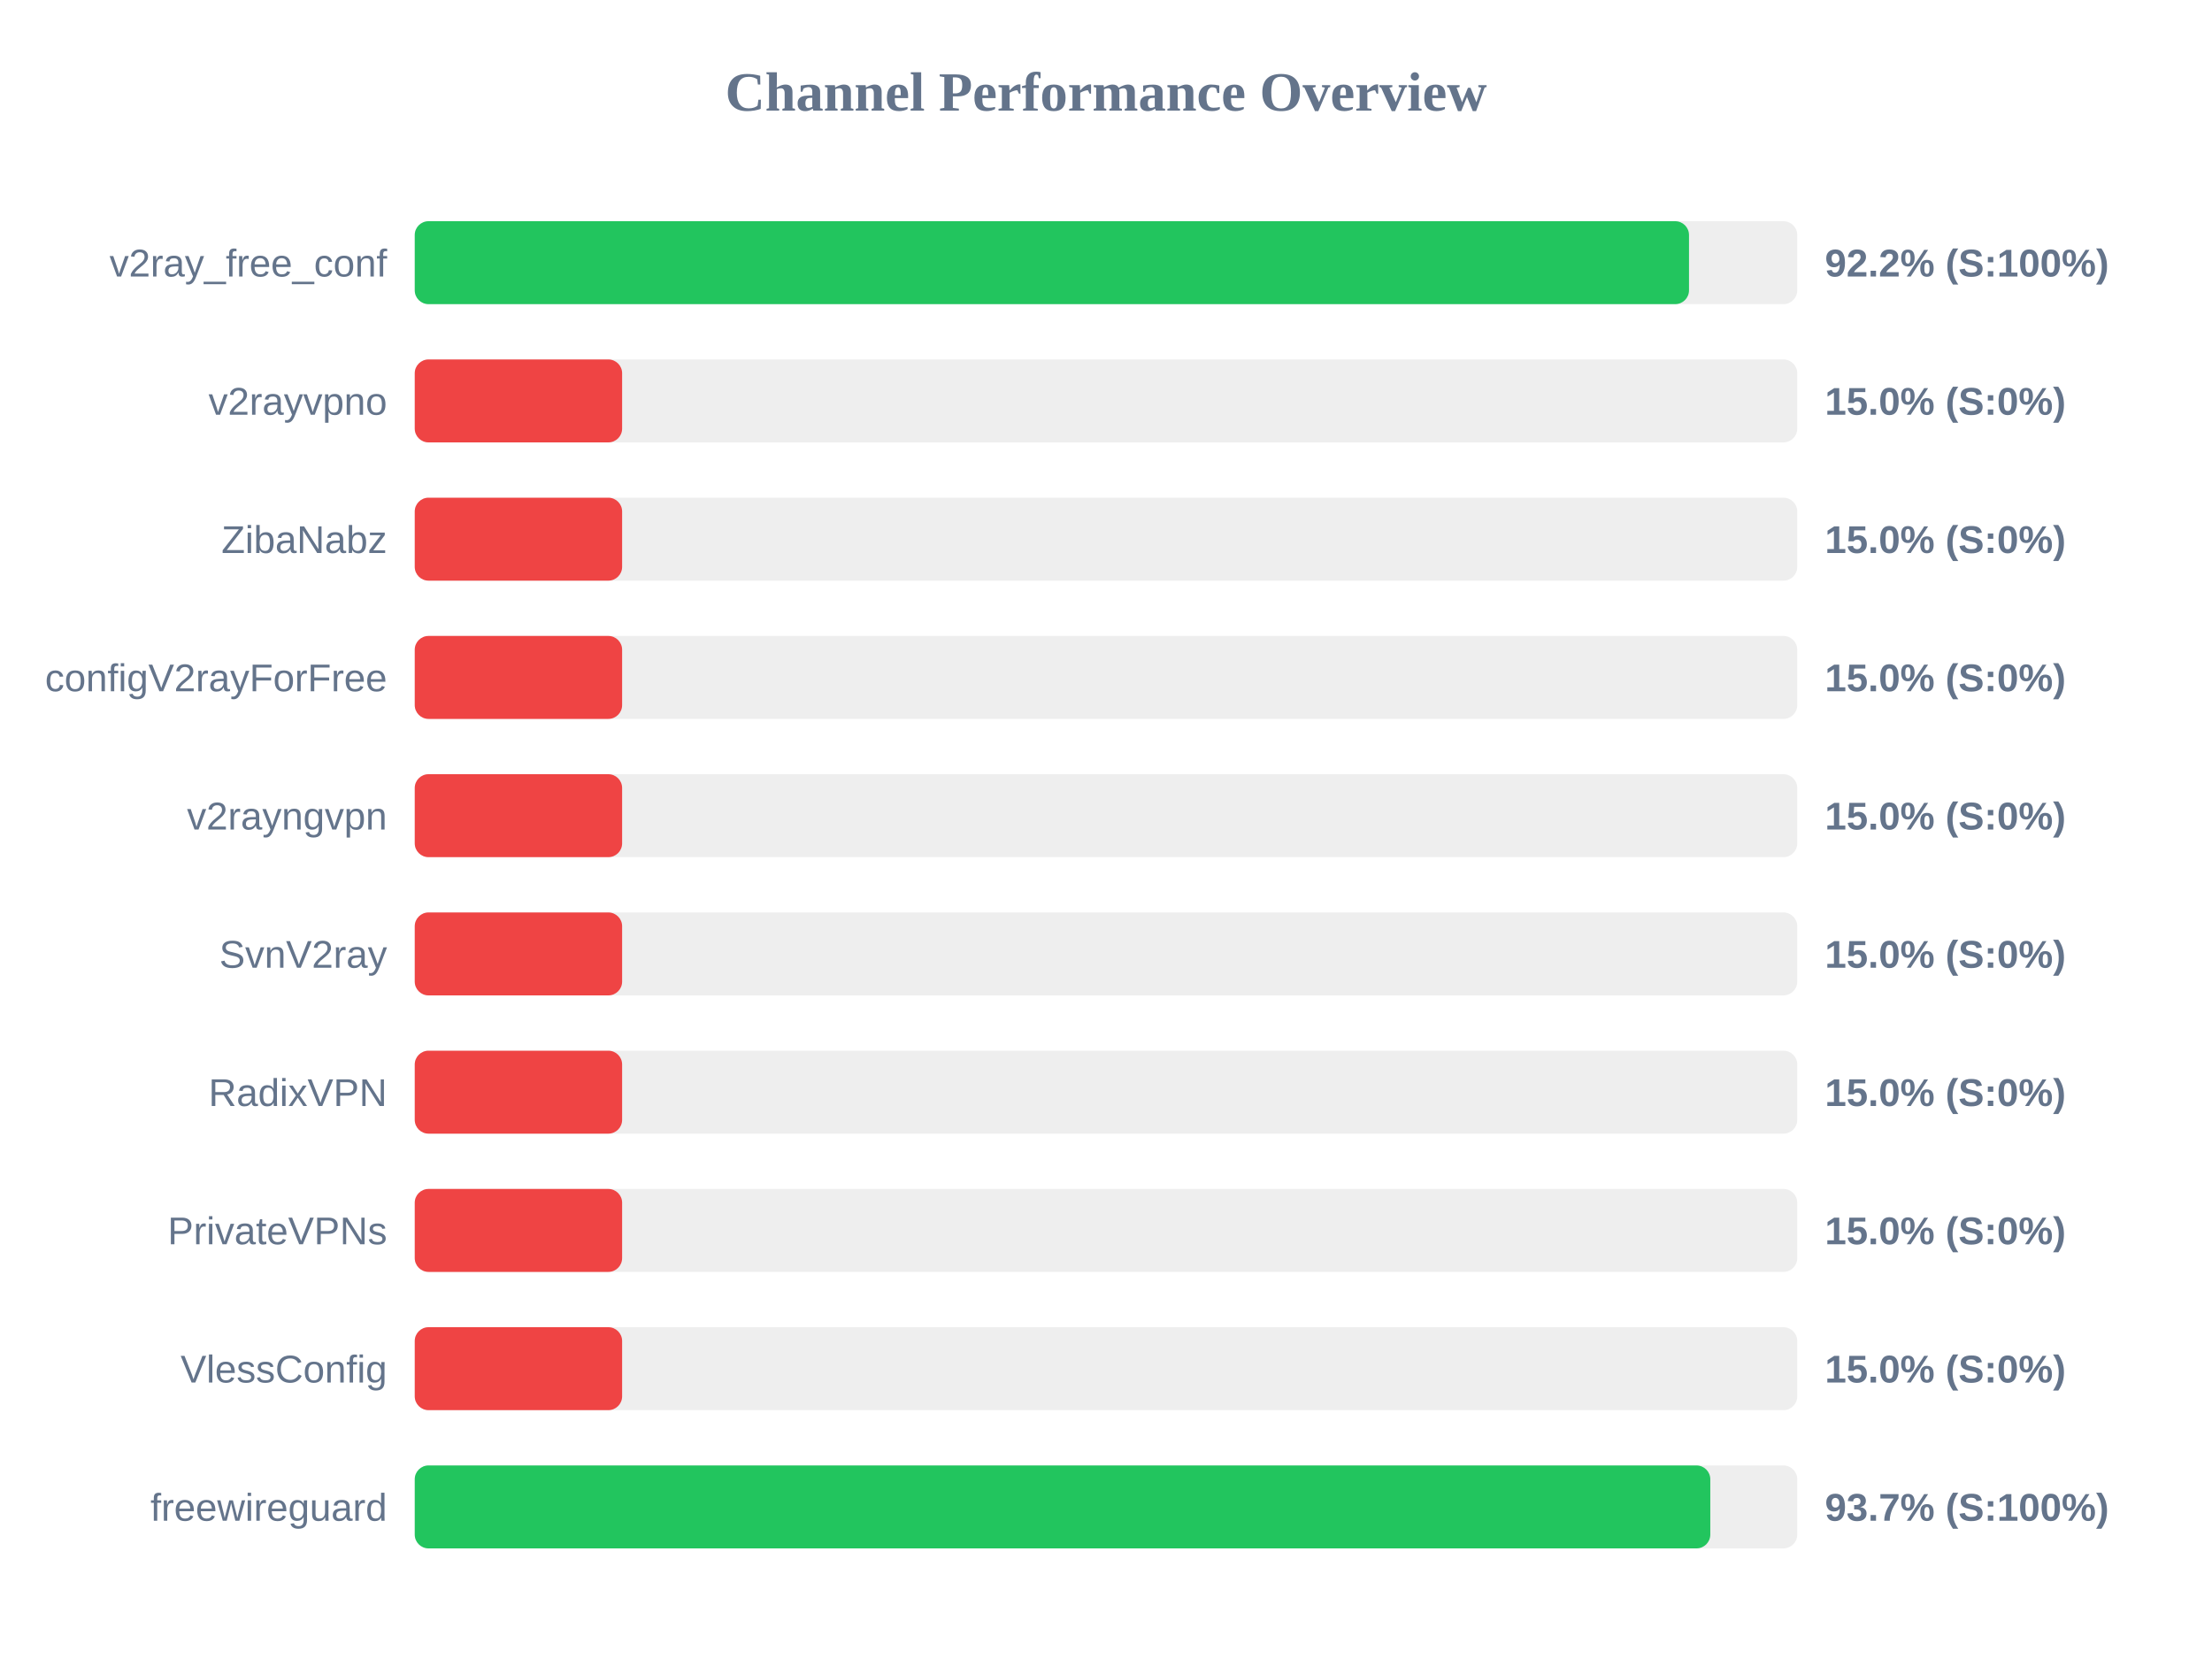
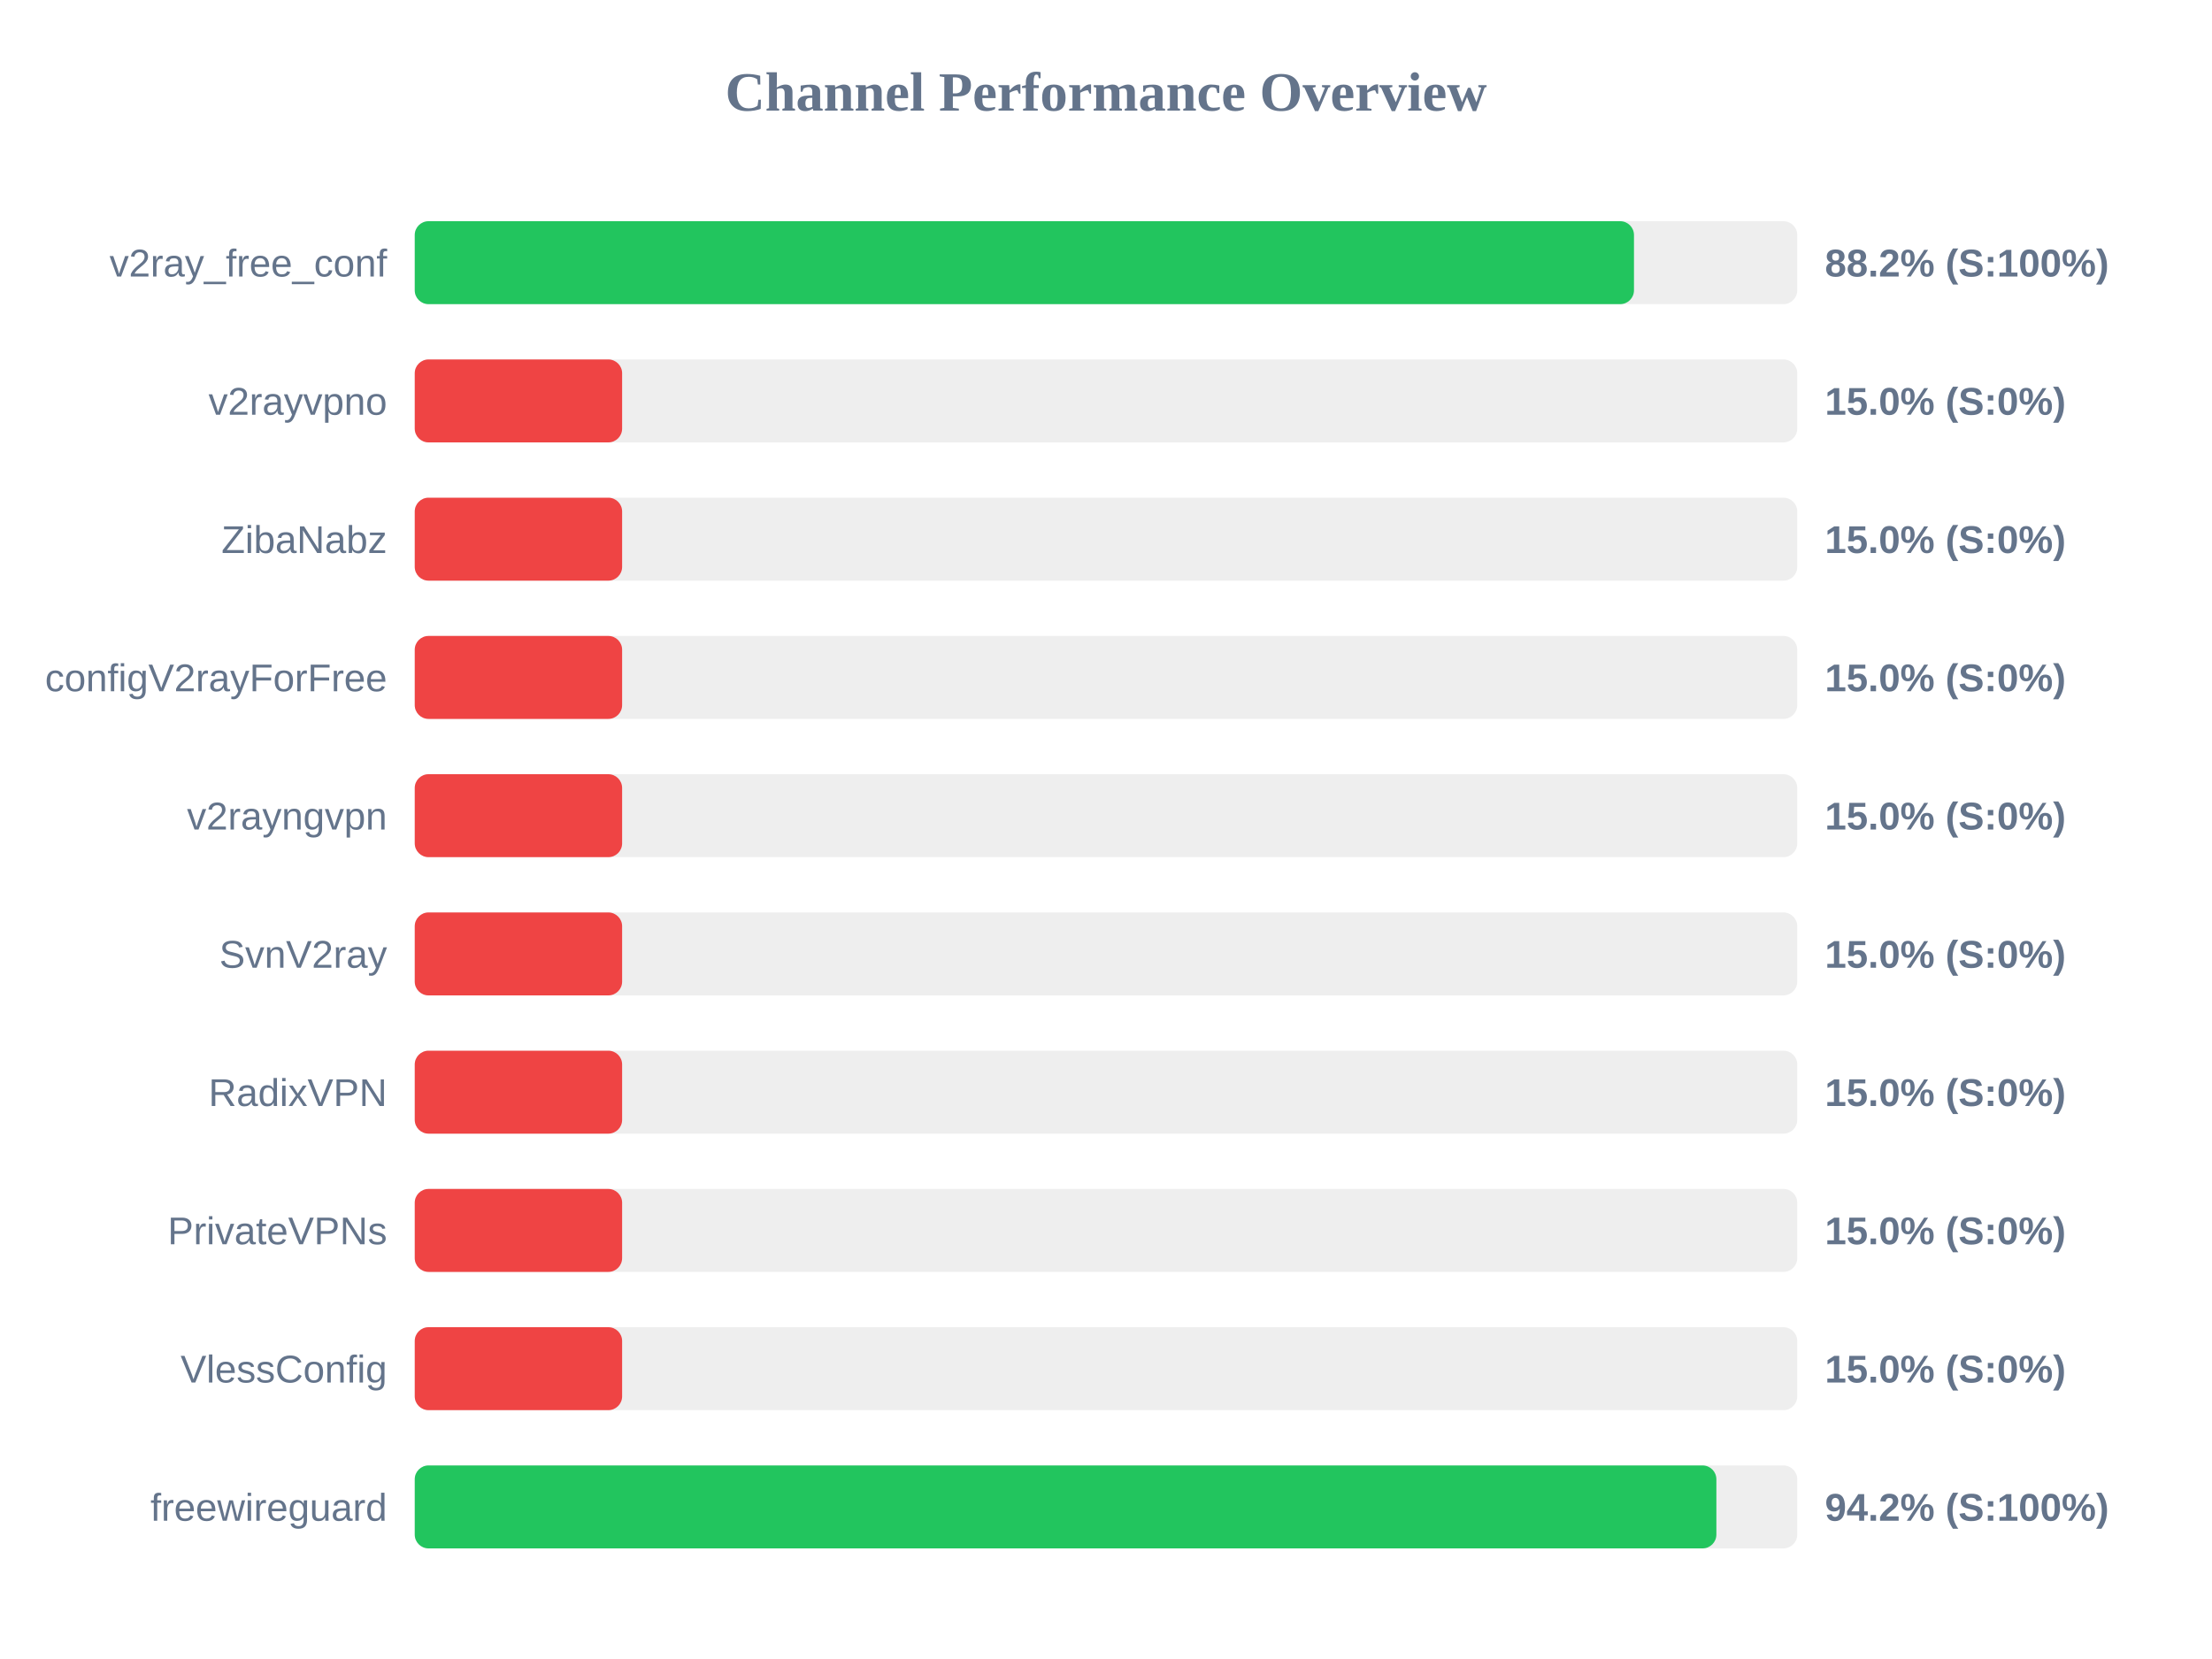
<svg xmlns="http://www.w3.org/2000/svg" width="800" height="600" version="1.1">
  <style>
        .row { font: 14px Arial; fill: #64748b; }
        .score { font: bold 14px Arial; fill: #64748b; }
    </style>
  <text x="400" y="40" text-anchor="middle" font-size="20px" font-weight="bold" fill="#64748b">Channel Performance Overview</text>
  <rect x="150" y="80" width="500" height="30" fill="#eee" rx="5" />
-   <rect x="150" y="80" width="460.85" height="30" fill="#22c55e" rx="5" />
+   <rect x="150" y="80" width="440.95" height="30" fill="#22c55e" rx="5" />
  <text x="140" y="100" text-anchor="end" class="row">v2ray_free_conf</text>
-   <text x="660" y="100" text-anchor="start" class="score">92.2% (S:100%)</text>
+   <text x="660" y="100" text-anchor="start" class="score">88.2% (S:100%)</text>
  <rect x="150" y="130" width="500" height="30" fill="#eee" rx="5" />
  <rect x="150" y="130" width="75.0" height="30" fill="#ef4444" rx="5" />
  <text x="140" y="150" text-anchor="end" class="row">v2rayvpno</text>
  <text x="660" y="150" text-anchor="start" class="score">15.0% (S:0%)</text>
  <rect x="150" y="180" width="500" height="30" fill="#eee" rx="5" />
  <rect x="150" y="180" width="75.0" height="30" fill="#ef4444" rx="5" />
  <text x="140" y="200" text-anchor="end" class="row">ZibaNabz</text>
  <text x="660" y="200" text-anchor="start" class="score">15.0% (S:0%)</text>
  <rect x="150" y="230" width="500" height="30" fill="#eee" rx="5" />
  <rect x="150" y="230" width="75.0" height="30" fill="#ef4444" rx="5" />
  <text x="140" y="250" text-anchor="end" class="row">configV2rayForFree</text>
  <text x="660" y="250" text-anchor="start" class="score">15.0% (S:0%)</text>
  <rect x="150" y="280" width="500" height="30" fill="#eee" rx="5" />
  <rect x="150" y="280" width="75.0" height="30" fill="#ef4444" rx="5" />
  <text x="140" y="300" text-anchor="end" class="row">v2rayngvpn</text>
  <text x="660" y="300" text-anchor="start" class="score">15.0% (S:0%)</text>
  <rect x="150" y="330" width="500" height="30" fill="#eee" rx="5" />
  <rect x="150" y="330" width="75.0" height="30" fill="#ef4444" rx="5" />
  <text x="140" y="350" text-anchor="end" class="row">SvnV2ray</text>
  <text x="660" y="350" text-anchor="start" class="score">15.0% (S:0%)</text>
  <rect x="150" y="380" width="500" height="30" fill="#eee" rx="5" />
  <rect x="150" y="380" width="75.0" height="30" fill="#ef4444" rx="5" />
  <text x="140" y="400" text-anchor="end" class="row">RadixVPN</text>
  <text x="660" y="400" text-anchor="start" class="score">15.0% (S:0%)</text>
  <rect x="150" y="430" width="500" height="30" fill="#eee" rx="5" />
  <rect x="150" y="430" width="75.0" height="30" fill="#ef4444" rx="5" />
  <text x="140" y="450" text-anchor="end" class="row">PrivateVPNs</text>
  <text x="660" y="450" text-anchor="start" class="score">15.0% (S:0%)</text>
  <rect x="150" y="480" width="500" height="30" fill="#eee" rx="5" />
  <rect x="150" y="480" width="75.0" height="30" fill="#ef4444" rx="5" />
  <text x="140" y="500" text-anchor="end" class="row">VlessConfig</text>
  <text x="660" y="500" text-anchor="start" class="score">15.0% (S:0%)</text>
  <rect x="150" y="530" width="500" height="30" fill="#eee" rx="5" />
-   <rect x="150" y="530" width="468.55" height="30" fill="#22c55e" rx="5" />
+   <rect x="150" y="530" width="470.75" height="30" fill="#22c55e" rx="5" />
  <text x="140" y="550" text-anchor="end" class="row">freewireguard</text>
-   <text x="660" y="550" text-anchor="start" class="score">93.7% (S:100%)</text>
+   <text x="660" y="550" text-anchor="start" class="score">94.2% (S:100%)</text>
</svg>
